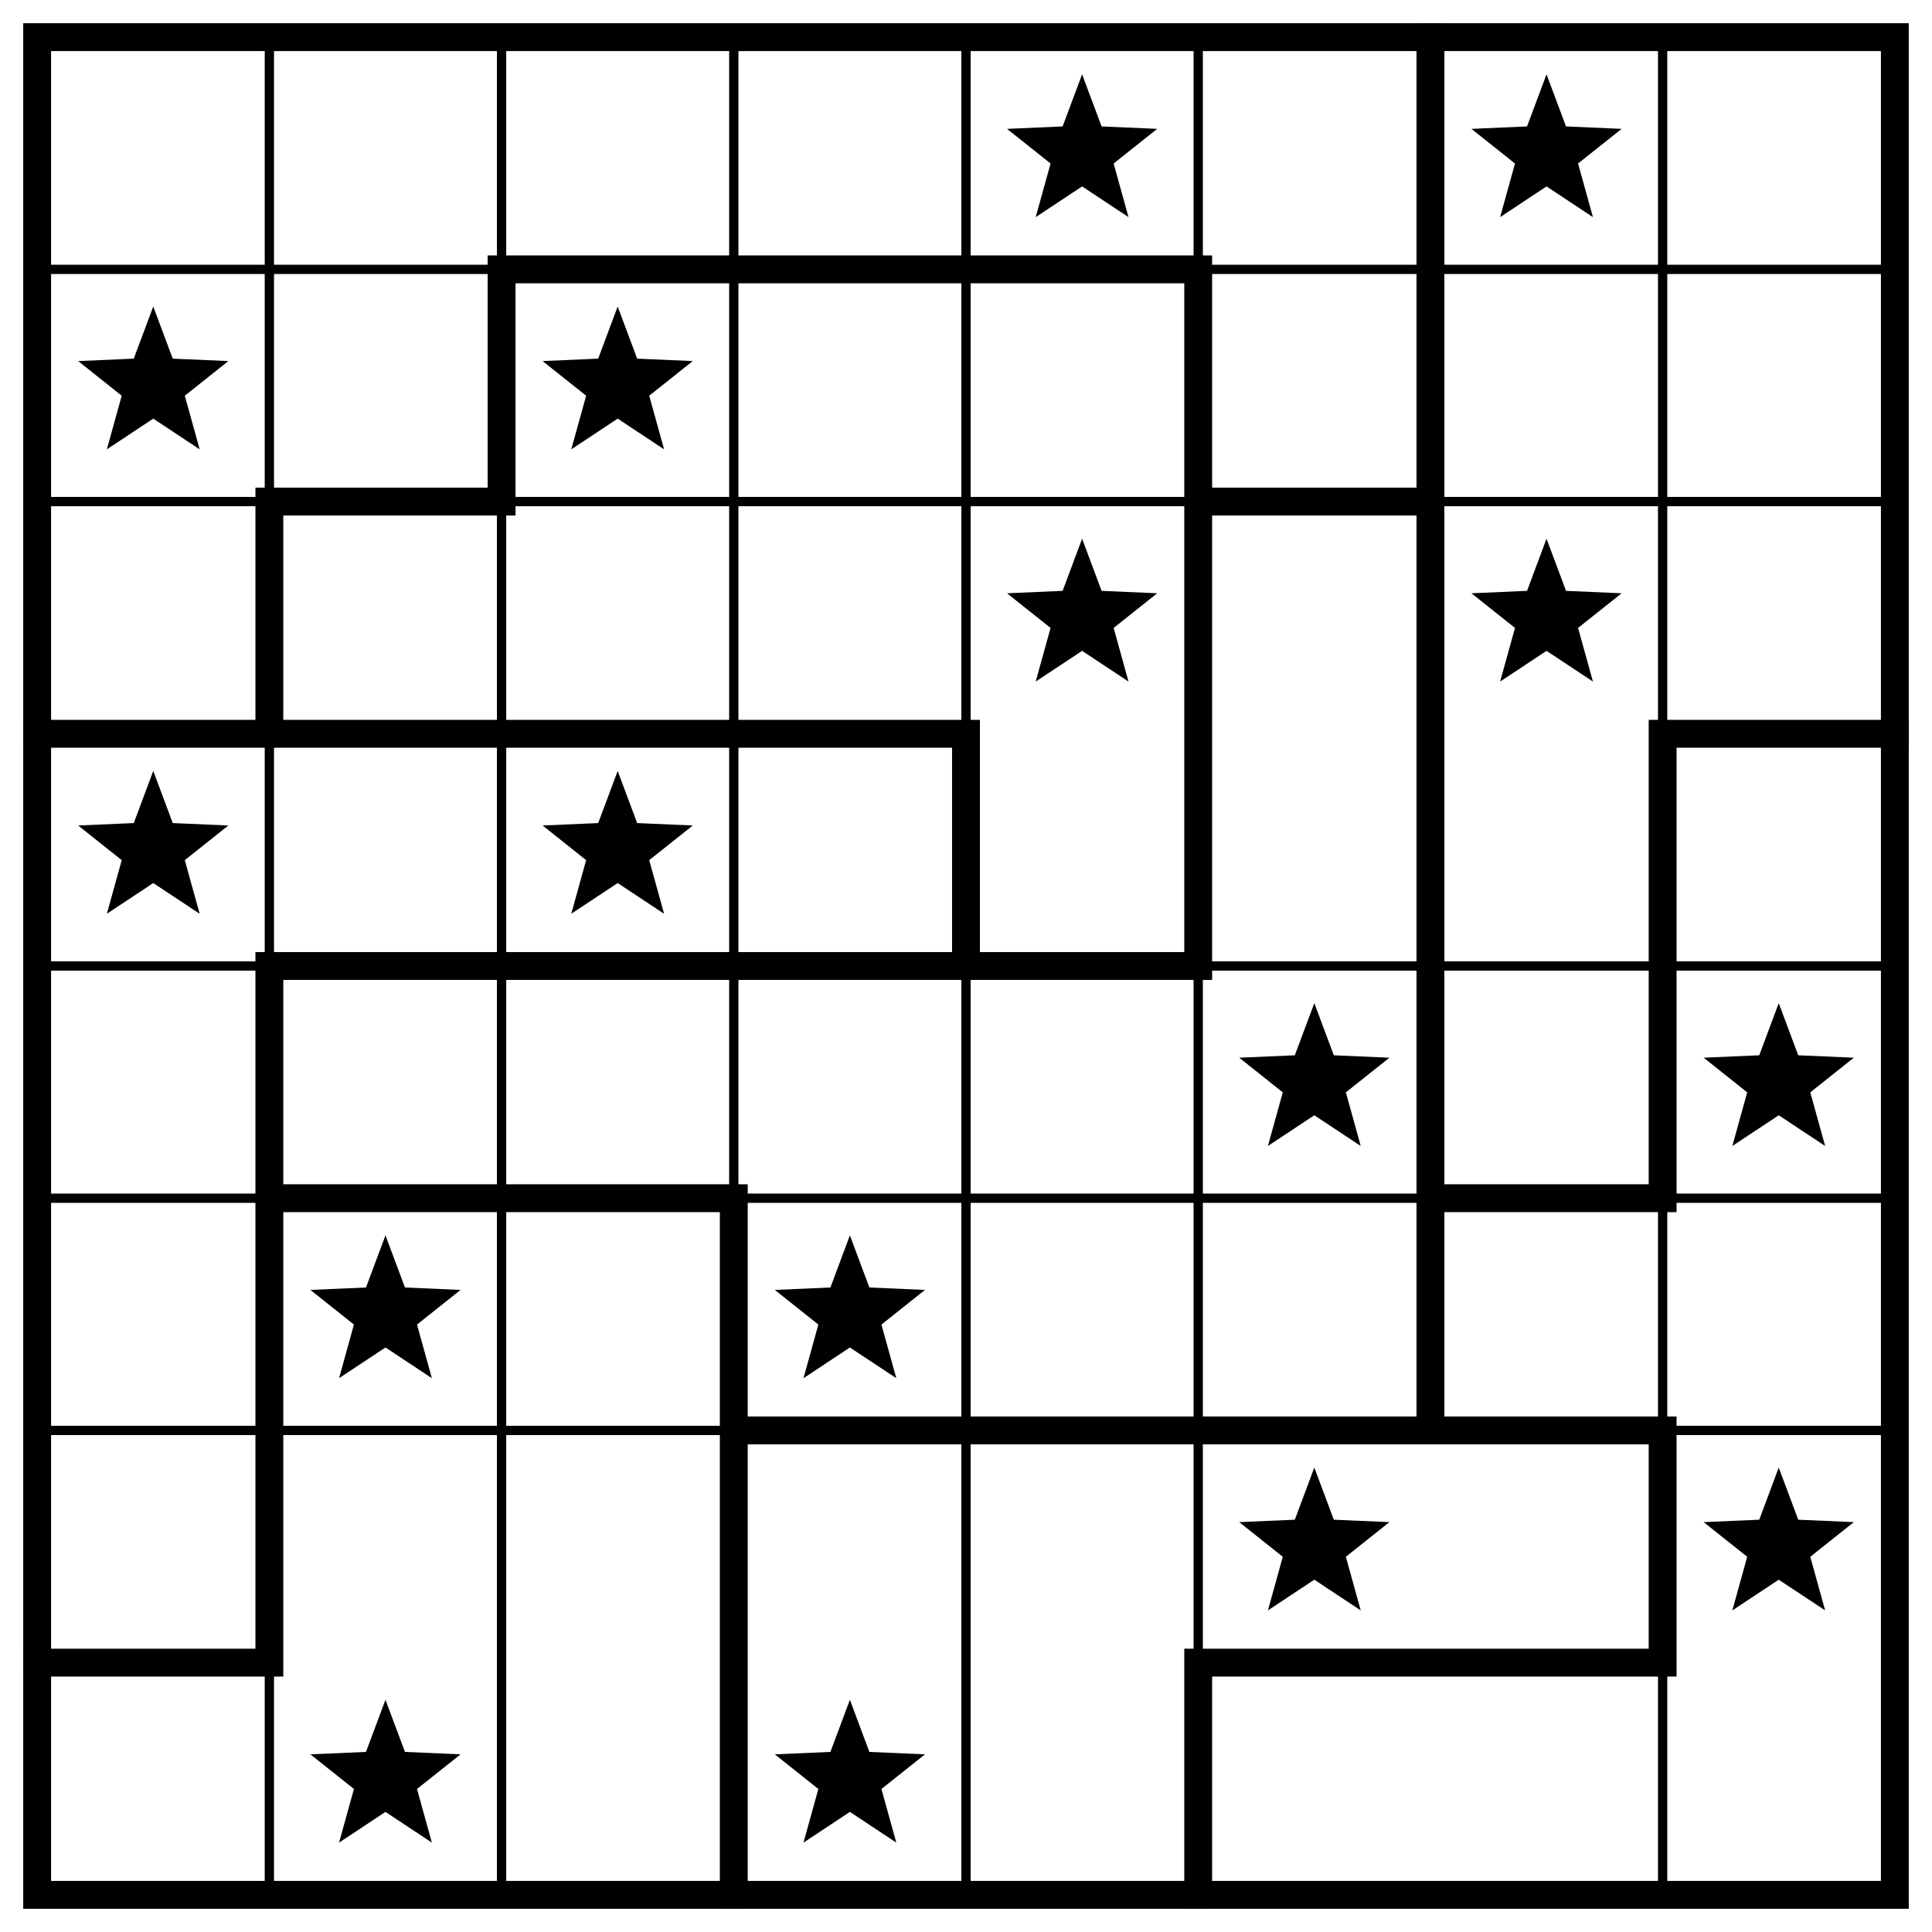
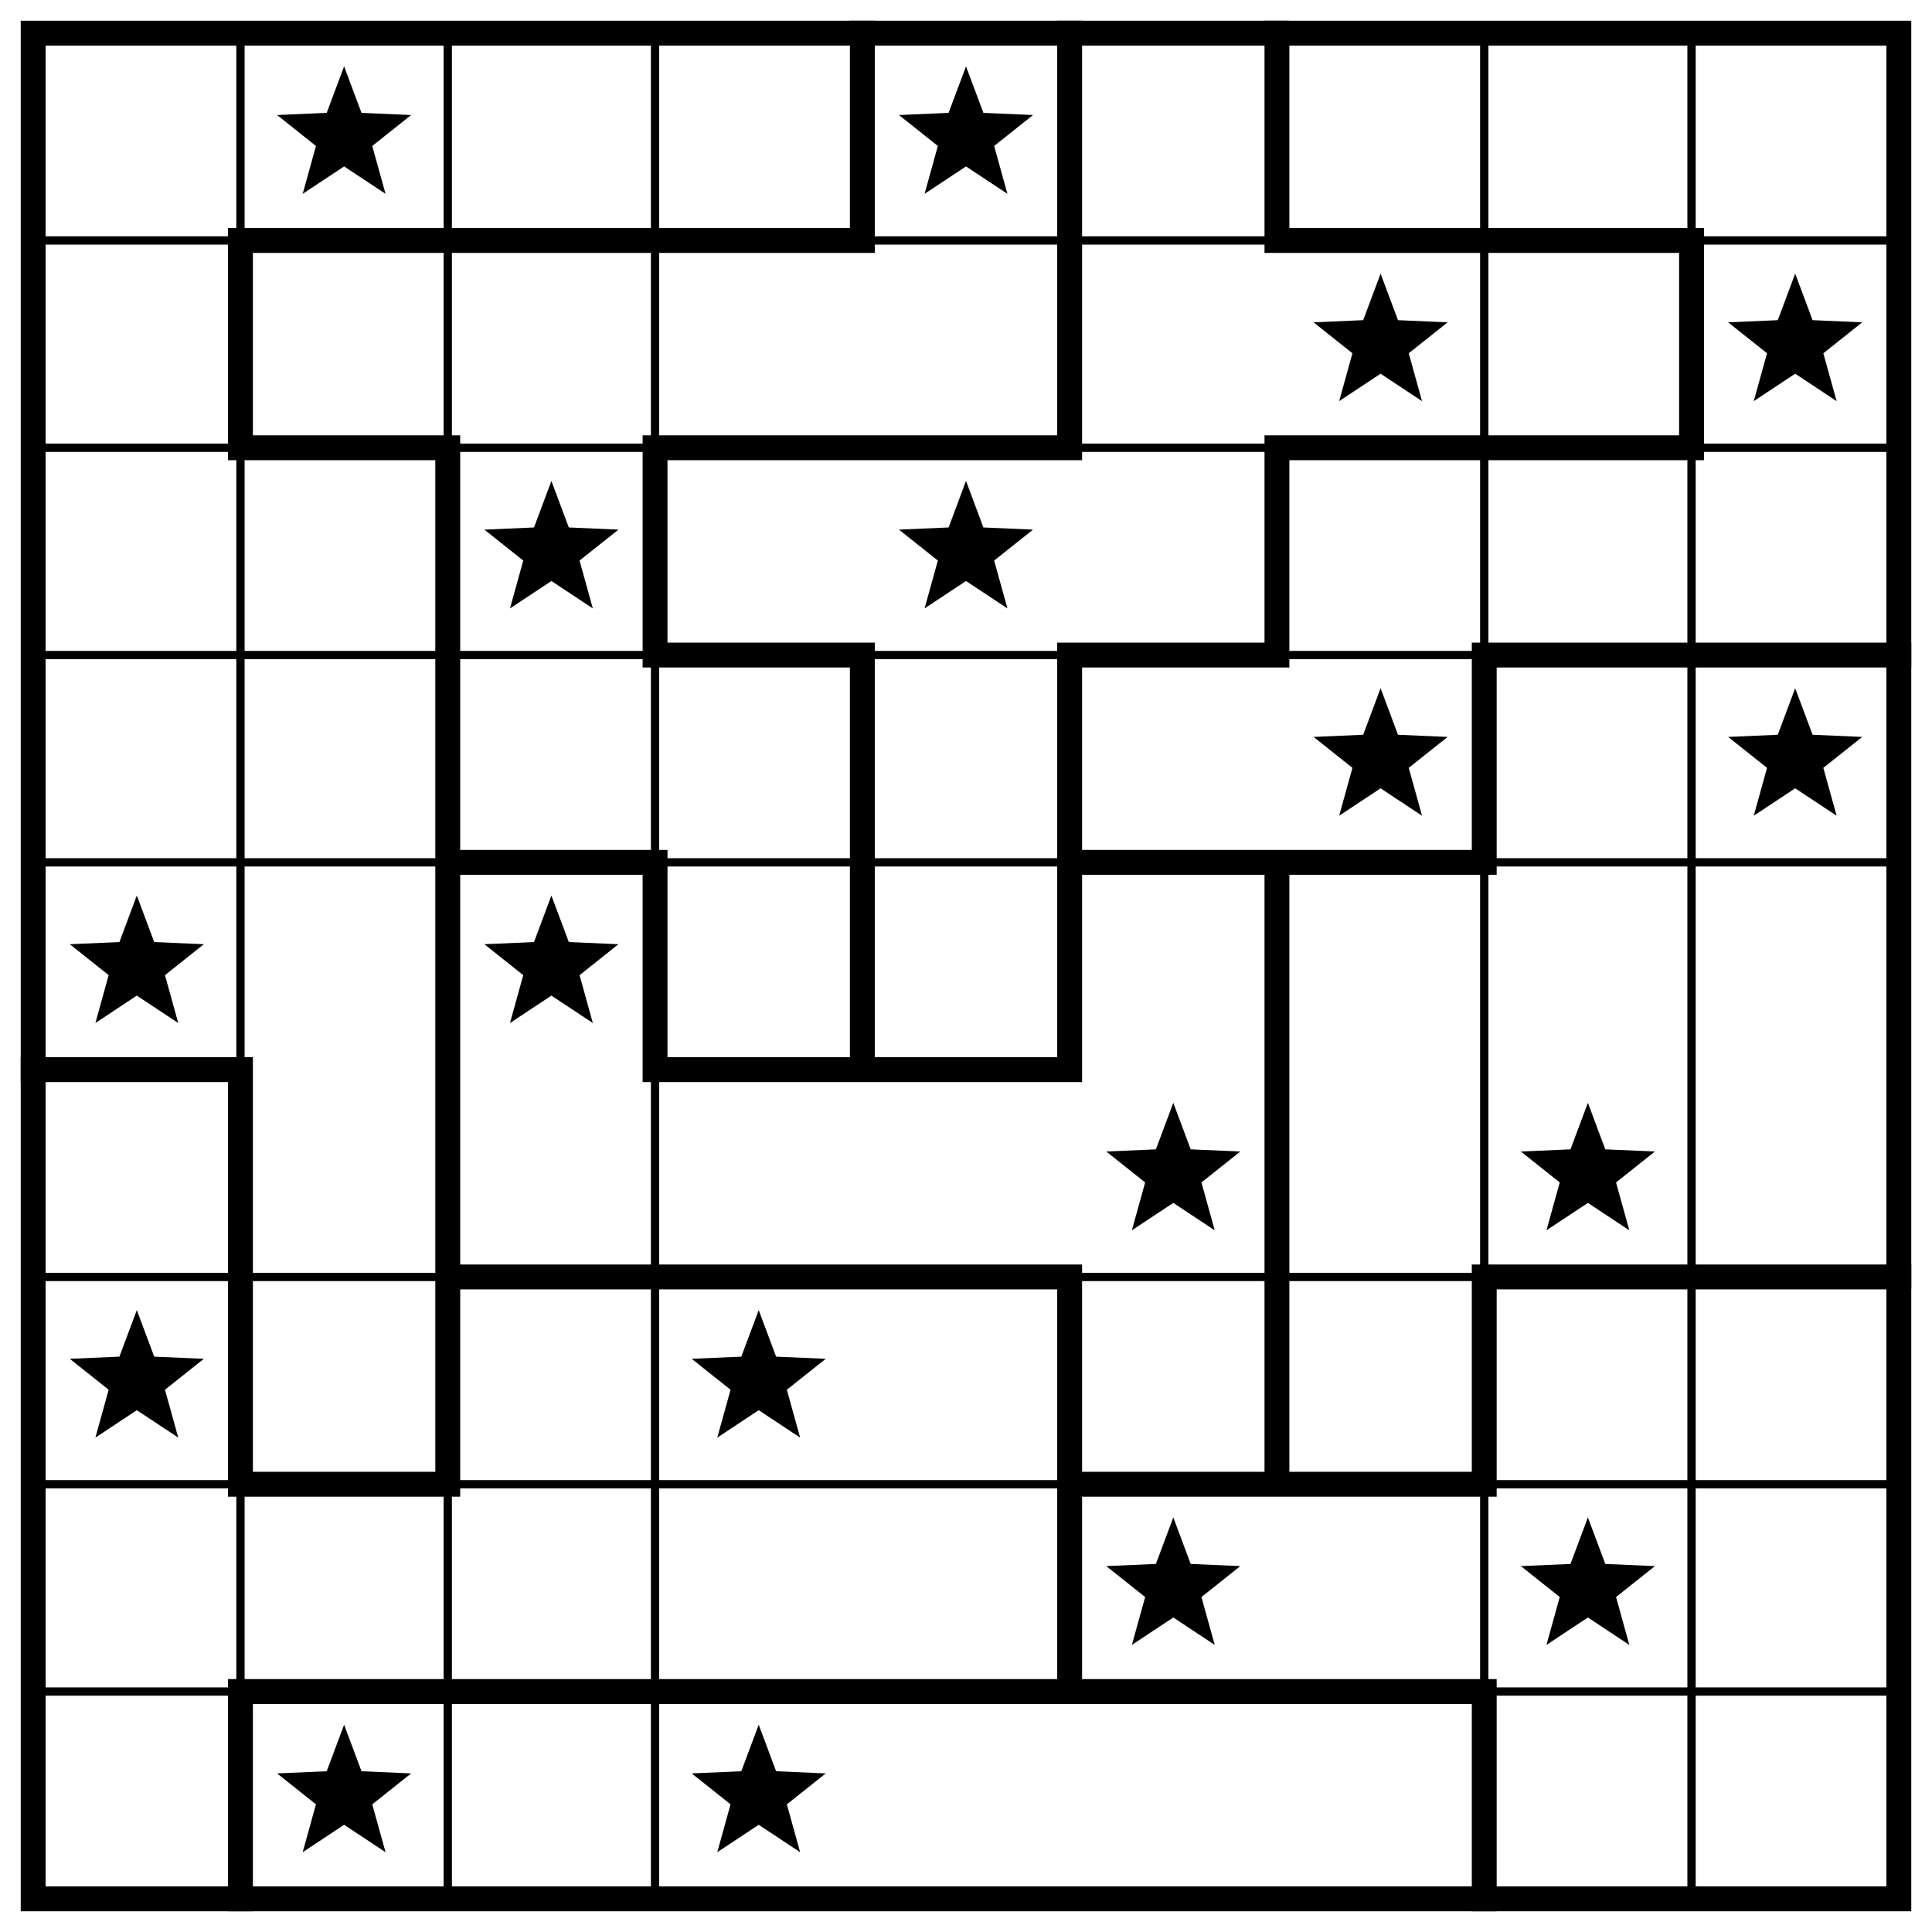
- <svg xmlns="http://www.w3.org/2000/svg" class="p" viewBox="0 0 832 832" preserveAspectRatio="xMidYMid meet" shape-rendering="geometricPrecision">
-   <path d="M16 116H816M16 216H816M16 416H816M16 516H816M16 616H816M116 16V816M216 16V816M316 16V816M416 16V816M516 16V816M716 16V816" fill="none" stroke="#000" stroke-width="4" stroke-linecap="square" />
-   <path d="M216 116H516M116 216H216M516 216H616M16 316H416M716 316H816M116 416H516M116 516H316M616 516H716M316 616H716M16 716H116M516 716H716M116 216V316M116 416V716M216 116V216M316 516V816M416 316V416M516 116V416M516 716V816M616 16V616M716 316V516M716 616V716" fill="none" stroke="#000" stroke-width="12" stroke-linecap="square" />
-   <rect x="16" y="16" width="800" height="800" fill="none" stroke="#000" stroke-width="12" />
+ <svg xmlns="http://www.w3.org/2000/svg" class="p" viewBox="0 0 932 932" preserveAspectRatio="xMidYMid meet" shape-rendering="geometricPrecision">
+   <path d="M16 116H916M16 216H916M16 316H916M16 416H916M16 616H916M16 716H916M16 816H916M116 16V916M216 16V916M316 16V916M716 16V916M816 16V916" fill="none" stroke="#000" stroke-width="4" stroke-linecap="square" />
+   <path d="M116 116H416M616 116H816M116 216H216M316 216H516M616 216H816M316 316H416M516 316H616M716 316H916M216 416H316M516 416H716M16 516H116M316 516H516M216 616H516M716 616H916M116 716H216M516 716H716M116 816H716M116 116V216M116 516V716M116 816V916M216 216V716M316 216V316M316 416V516M416 16V116M416 316V516M516 16V216M516 316V516M516 616V816M616 16V116M616 216V316M616 416V716M716 316V416M716 616V716M716 816V916M816 116V216" fill="none" stroke="#000" stroke-width="12" stroke-linecap="square" />
+   <rect x="16" y="16" width="900" height="900" fill="none" stroke="#000" stroke-width="12" />
  <g fill="#000">
+     <polygon points="166,32 174.394,54.447 198.336,55.493 179.581,70.413 185.985,93.507 166,80.28 146.015,93.507 152.419,70.413 133.664,55.493 157.606,54.447" />
    <polygon points="466,32 474.394,54.447 498.336,55.493 479.581,70.413 485.985,93.507 466,80.28 446.015,93.507 452.419,70.413 433.664,55.493 457.606,54.447" />
-     <polygon points="666,32 674.394,54.447 698.336,55.493 679.581,70.413 685.985,93.507 666,80.28 646.015,93.507 652.419,70.413 633.664,55.493 657.606,54.447" />
-     <polygon points="66,132 74.394,154.447 98.336,155.493 79.581,170.413 85.985,193.507 66,180.28 46.015,193.507 52.419,170.413 33.664,155.493 57.606,154.447" />
-     <polygon points="266,132 274.394,154.447 298.336,155.493 279.581,170.413 285.985,193.507 266,180.28 246.015,193.507 252.419,170.413 233.664,155.493 257.606,154.447" />
+     <polygon points="666,132 674.394,154.447 698.336,155.493 679.581,170.413 685.985,193.507 666,180.28 646.015,193.507 652.419,170.413 633.664,155.493 657.606,154.447" />
+     <polygon points="866,132 874.394,154.447 898.336,155.493 879.581,170.413 885.985,193.507 866,180.28 846.015,193.507 852.419,170.413 833.664,155.493 857.606,154.447" />
+     <polygon points="266,232 274.394,254.447 298.336,255.493 279.581,270.413 285.985,293.507 266,280.28 246.015,293.507 252.419,270.413 233.664,255.493 257.606,254.447" />
    <polygon points="466,232 474.394,254.447 498.336,255.493 479.581,270.413 485.985,293.507 466,280.28 446.015,293.507 452.419,270.413 433.664,255.493 457.606,254.447" />
-     <polygon points="666,232 674.394,254.447 698.336,255.493 679.581,270.413 685.985,293.507 666,280.28 646.015,293.507 652.419,270.413 633.664,255.493 657.606,254.447" />
-     <polygon points="66,332 74.394,354.447 98.336,355.493 79.581,370.413 85.985,393.507 66,380.28 46.015,393.507 52.419,370.413 33.664,355.493 57.606,354.447" />
-     <polygon points="266,332 274.394,354.447 298.336,355.493 279.581,370.413 285.985,393.507 266,380.28 246.015,393.507 252.419,370.413 233.664,355.493 257.606,354.447" />
-     <polygon points="566,432 574.394,454.447 598.336,455.493 579.581,470.413 585.985,493.507 566,480.28 546.015,493.507 552.419,470.413 533.664,455.493 557.606,454.447" />
-     <polygon points="766,432 774.394,454.447 798.336,455.493 779.581,470.413 785.985,493.507 766,480.28 746.015,493.507 752.419,470.413 733.664,455.493 757.606,454.447" />
-     <polygon points="166,532 174.394,554.447 198.336,555.493 179.581,570.413 185.985,593.507 166,580.28 146.015,593.507 152.419,570.413 133.664,555.493 157.606,554.447" />
-     <polygon points="366,532 374.394,554.447 398.336,555.493 379.581,570.413 385.985,593.507 366,580.28 346.015,593.507 352.419,570.413 333.664,555.493 357.606,554.447" />
-     <polygon points="566,632 574.394,654.447 598.336,655.493 579.581,670.413 585.985,693.507 566,680.28 546.015,693.507 552.419,670.413 533.664,655.493 557.606,654.447" />
-     <polygon points="766,632 774.394,654.447 798.336,655.493 779.581,670.413 785.985,693.507 766,680.28 746.015,693.507 752.419,670.413 733.664,655.493 757.606,654.447" />
-     <polygon points="166,732 174.394,754.447 198.336,755.493 179.581,770.413 185.985,793.507 166,780.28 146.015,793.507 152.419,770.413 133.664,755.493 157.606,754.447" />
-     <polygon points="366,732 374.394,754.447 398.336,755.493 379.581,770.413 385.985,793.507 366,780.28 346.015,793.507 352.419,770.413 333.664,755.493 357.606,754.447" />
+     <polygon points="666,332 674.394,354.447 698.336,355.493 679.581,370.413 685.985,393.507 666,380.28 646.015,393.507 652.419,370.413 633.664,355.493 657.606,354.447" />
+     <polygon points="866,332 874.394,354.447 898.336,355.493 879.581,370.413 885.985,393.507 866,380.28 846.015,393.507 852.419,370.413 833.664,355.493 857.606,354.447" />
+     <polygon points="66,432 74.394,454.447 98.336,455.493 79.581,470.413 85.985,493.507 66,480.28 46.015,493.507 52.419,470.413 33.664,455.493 57.606,454.447" />
+     <polygon points="266,432 274.394,454.447 298.336,455.493 279.581,470.413 285.985,493.507 266,480.28 246.015,493.507 252.419,470.413 233.664,455.493 257.606,454.447" />
+     <polygon points="566,532 574.394,554.447 598.336,555.493 579.581,570.413 585.985,593.507 566,580.28 546.015,593.507 552.419,570.413 533.664,555.493 557.606,554.447" />
+     <polygon points="766,532 774.394,554.447 798.336,555.493 779.581,570.413 785.985,593.507 766,580.28 746.015,593.507 752.419,570.413 733.664,555.493 757.606,554.447" />
+     <polygon points="66,632 74.394,654.447 98.336,655.493 79.581,670.413 85.985,693.507 66,680.28 46.015,693.507 52.419,670.413 33.664,655.493 57.606,654.447" />
+     <polygon points="366,632 374.394,654.447 398.336,655.493 379.581,670.413 385.985,693.507 366,680.28 346.015,693.507 352.419,670.413 333.664,655.493 357.606,654.447" />
+     <polygon points="566,732 574.394,754.447 598.336,755.493 579.581,770.413 585.985,793.507 566,780.28 546.015,793.507 552.419,770.413 533.664,755.493 557.606,754.447" />
+     <polygon points="766,732 774.394,754.447 798.336,755.493 779.581,770.413 785.985,793.507 766,780.28 746.015,793.507 752.419,770.413 733.664,755.493 757.606,754.447" />
+     <polygon points="166,832 174.394,854.447 198.336,855.493 179.581,870.413 185.985,893.507 166,880.28 146.015,893.507 152.419,870.413 133.664,855.493 157.606,854.447" />
+     <polygon points="366,832 374.394,854.447 398.336,855.493 379.581,870.413 385.985,893.507 366,880.28 346.015,893.507 352.419,870.413 333.664,855.493 357.606,854.447" />
  </g>
</svg>
